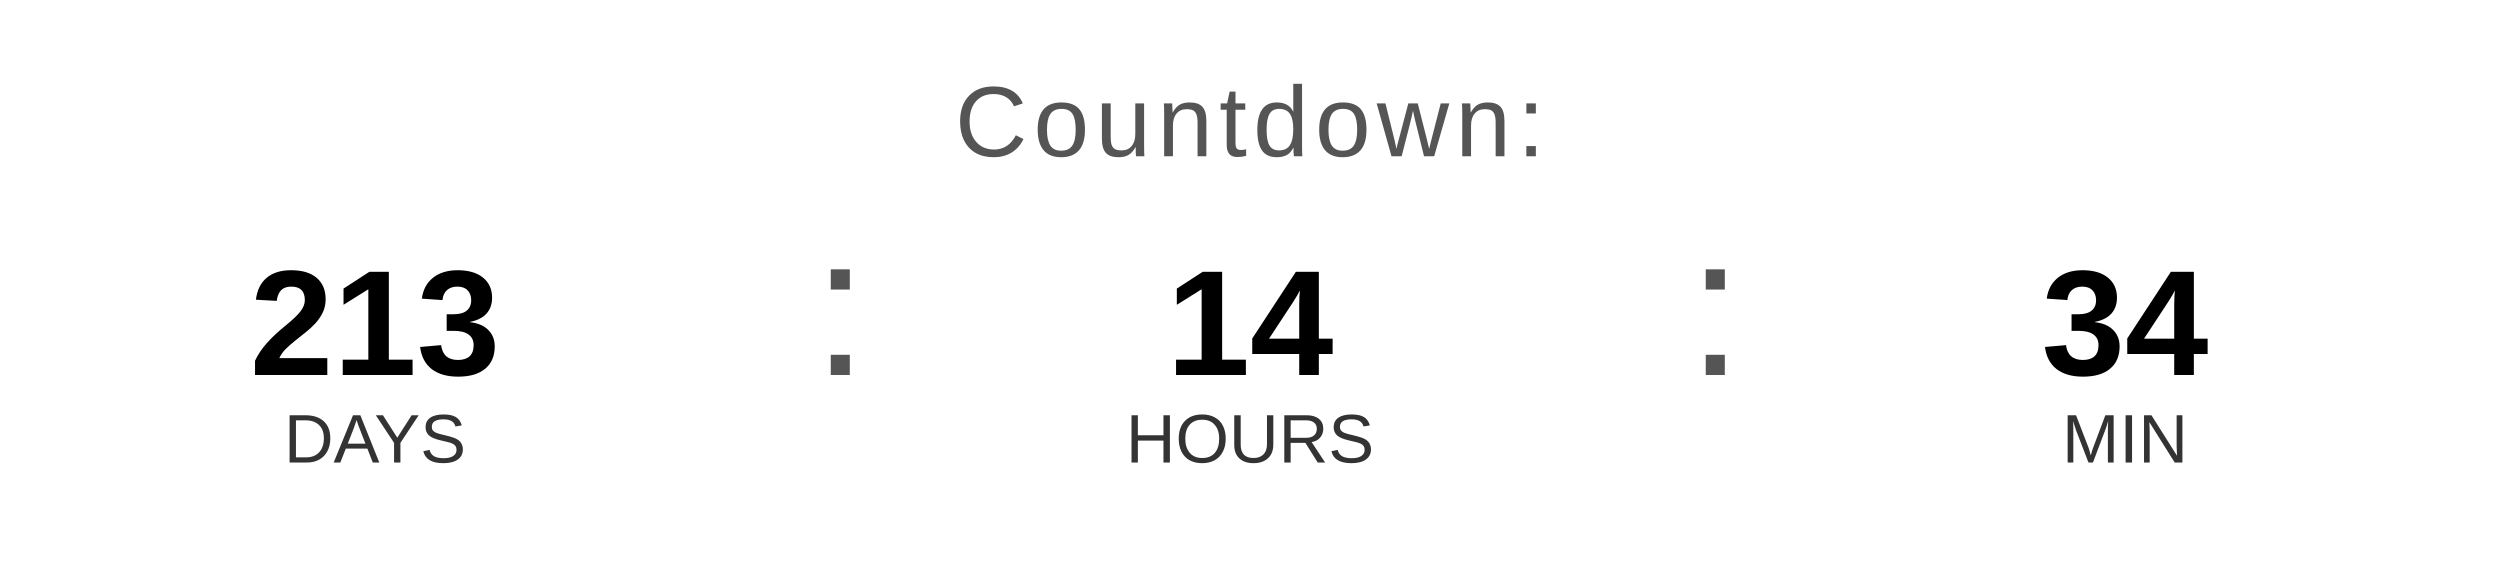
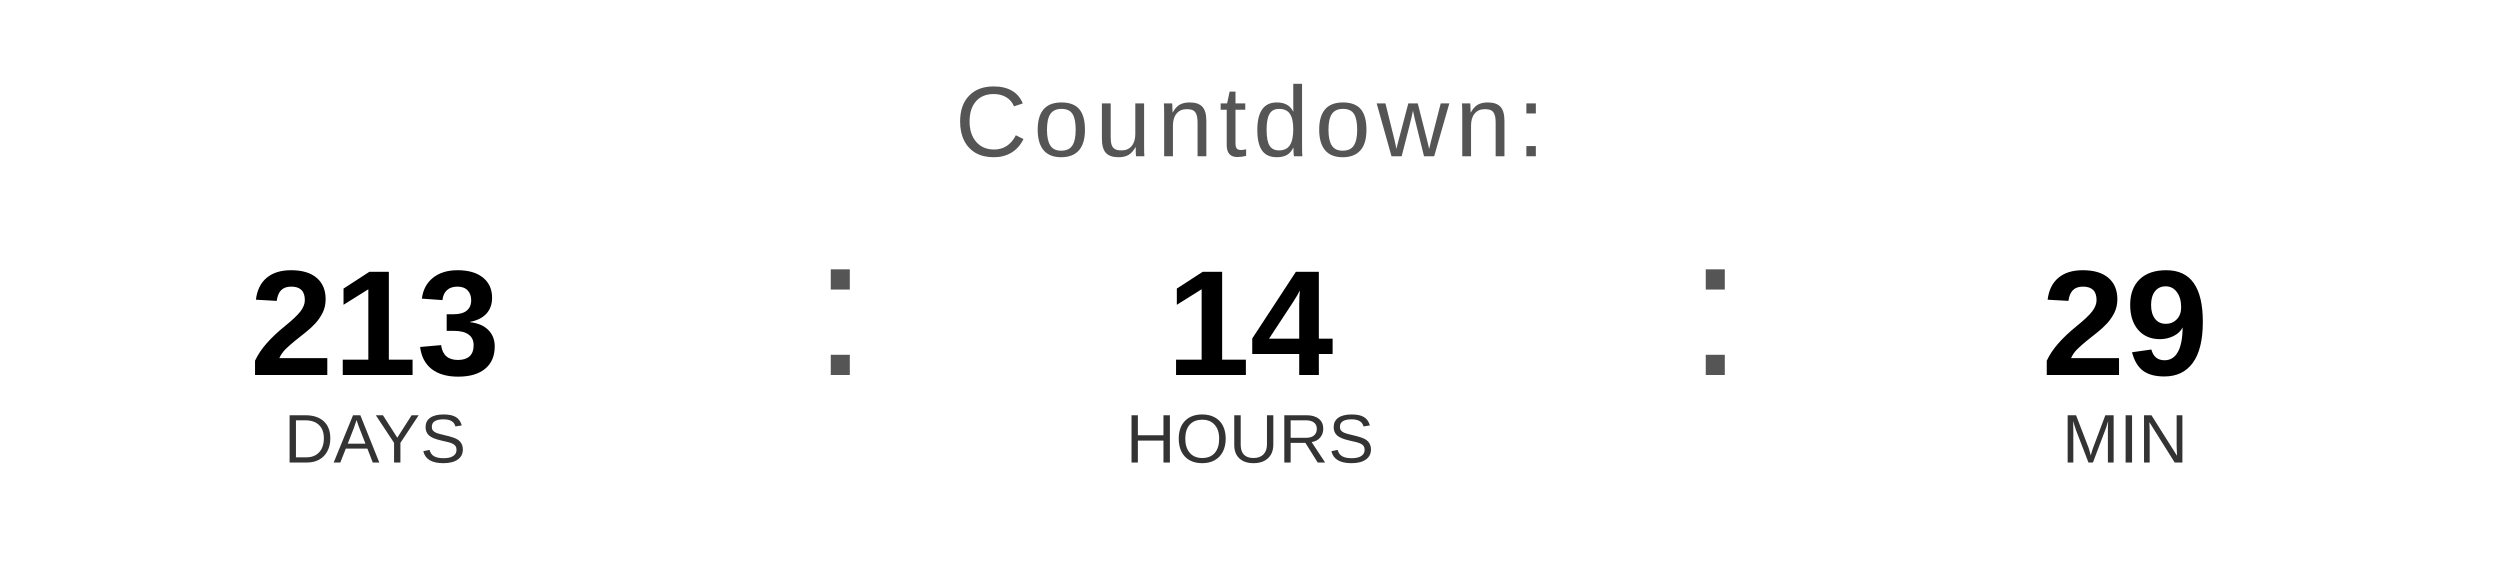
<svg xmlns="http://www.w3.org/2000/svg" width="400" height="90" viewBox="0 0 400 90">
  <text x="200" y="25" font-family="Arial, Helvetica, sans-serif" font-size="16" fill="#555555" text-anchor="middle" letter-spacing="1">
    Countdown:
  </text>
  <text x="60" y="60" font-family="Arial, Helvetica, sans-serif" font-size="24" font-weight="bold" fill="#000000" text-anchor="middle">213</text>
  <text x="60" y="74" font-family="Arial, Helvetica, sans-serif" font-size="11" fill="#333333" text-anchor="middle">DAYS</text>
  <text x="130" y="60" font-family="Arial, sans-serif" font-size="32" fill="#555555">:</text>
  <text x="200" y="60" font-family="Arial, Helvetica, sans-serif" font-size="24" font-weight="bold" fill="#000000" text-anchor="middle">14</text>
  <text x="200" y="74" font-family="Arial, Helvetica, sans-serif" font-size="11" fill="#333333" text-anchor="middle">HOURS</text>
  <text x="270" y="60" font-family="Arial, sans-serif" font-size="32" fill="#555555">:</text>
-   <text x="340" y="60" font-family="Arial, Helvetica, sans-serif" font-size="24" font-weight="bold" fill="#000000" text-anchor="middle">34</text>
+   <text x="340" y="60" font-family="Arial, Helvetica, sans-serif" font-size="24" font-weight="bold" fill="#000000" text-anchor="middle">29</text>
  <text x="340" y="74" font-family="Arial, Helvetica, sans-serif" font-size="11" fill="#333333" text-anchor="middle">MIN</text>
</svg>
